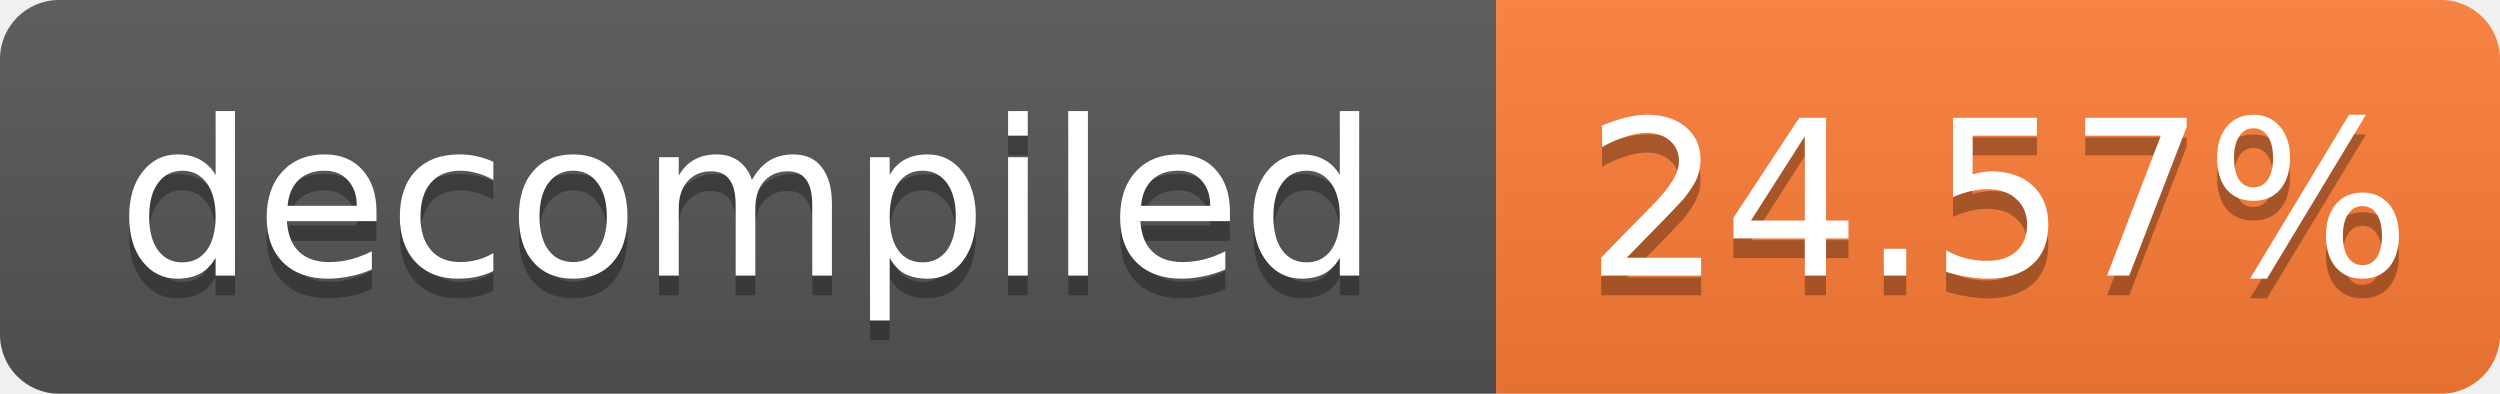
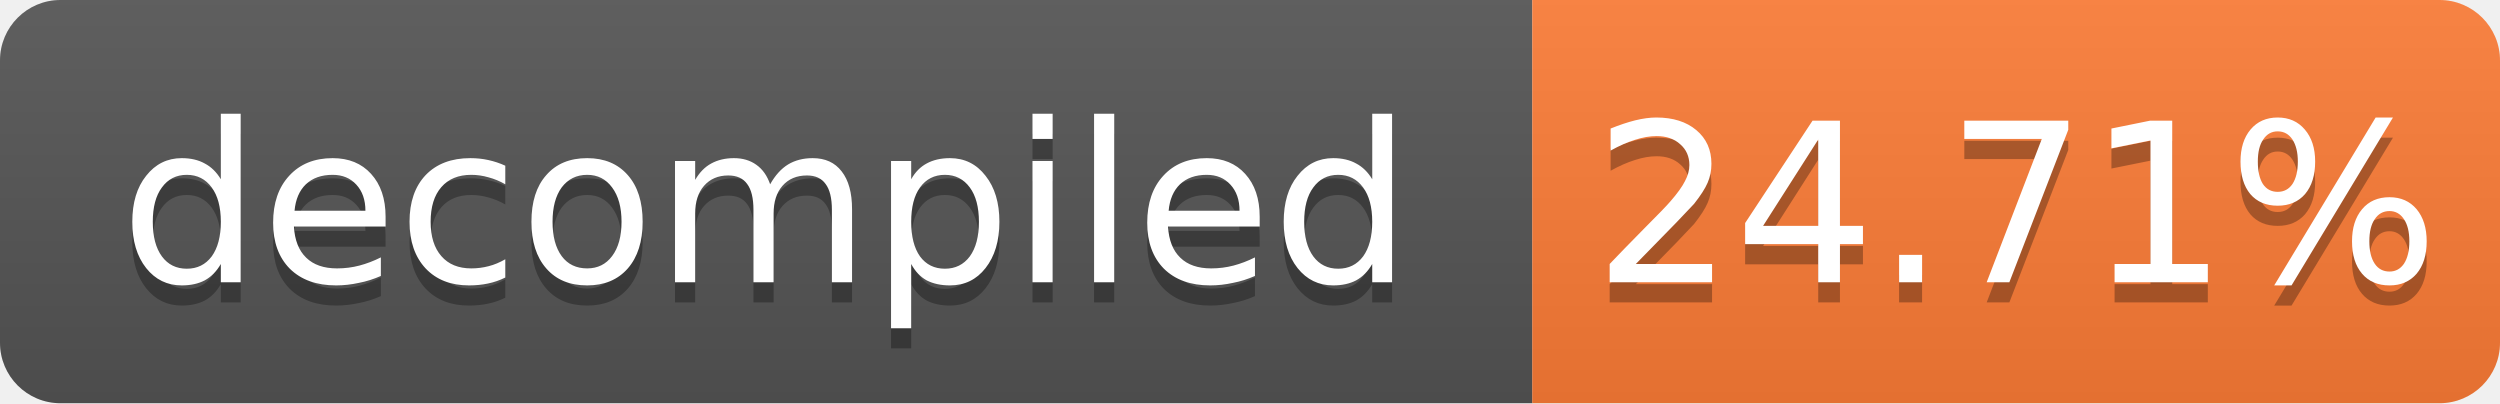
- <svg xmlns="http://www.w3.org/2000/svg" width="127" height="20" role="img" aria-label="decompiled: 24.57%">
+ <svg xmlns="http://www.w3.org/2000/svg" width="124" height="20" role="img" aria-label="decompiled: 24.71%">
  <linearGradient id="s" x2="0" y2="100%">
    <stop offset="0" stop-color="#bbb" stop-opacity=".1" />
    <stop offset="1" stop-opacity=".1" />
  </linearGradient>
  <clipPath id="r">
-     <rect width="127" height="20" rx="3" fill="#fff" />
+     <rect width="124" height="20" rx="3" fill="#fff" />
  </clipPath>
  <g clip-path="url(#r)">
    <rect width="76" height="20" fill="#555" />
-     <rect x="76" width="51" height="20" fill="#fe7d37" />
-     <rect width="127" height="20" fill="url(#s)" />
+     <rect x="76" width="48" height="20" fill="#fe7d37" />
+     <rect width="124" height="20" fill="url(#s)" />
  </g>
  <g fill="#fff" text-anchor="middle" font-family="Verdana,Geneva,DejaVu Sans,sans-serif" font-size="11">
    <text x="38.0" y="15" fill="#010101" fill-opacity=".3">decompiled</text>
    <text x="38.0" y="14">decompiled</text>
-     <text x="101.5" y="15" fill="#010101" fill-opacity=".3">24.57%</text>
-     <text x="101.5" y="14">24.57%</text>
+     <text x="100.0" y="15" fill="#010101" fill-opacity=".3">24.71%</text>
+     <text x="100.0" y="14">24.71%</text>
  </g>
</svg>
